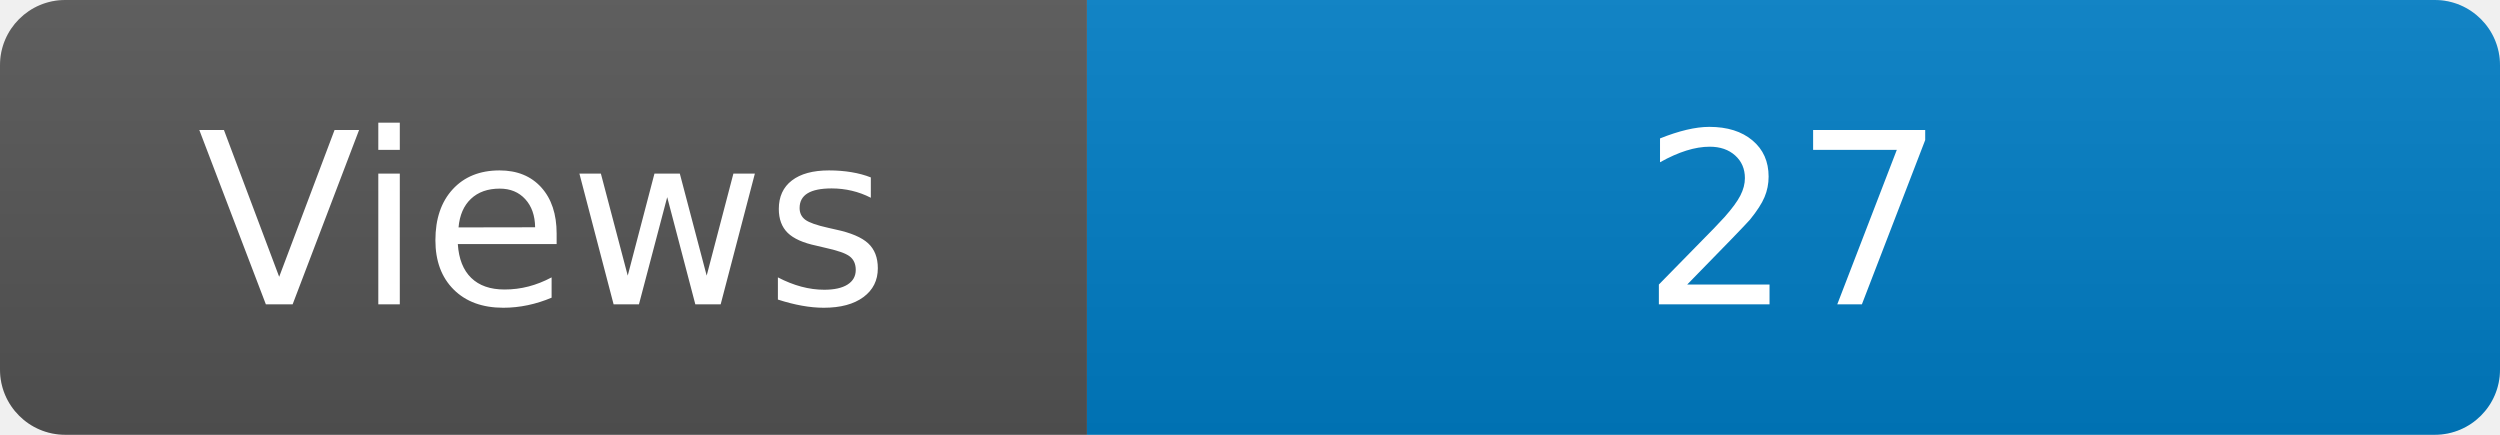
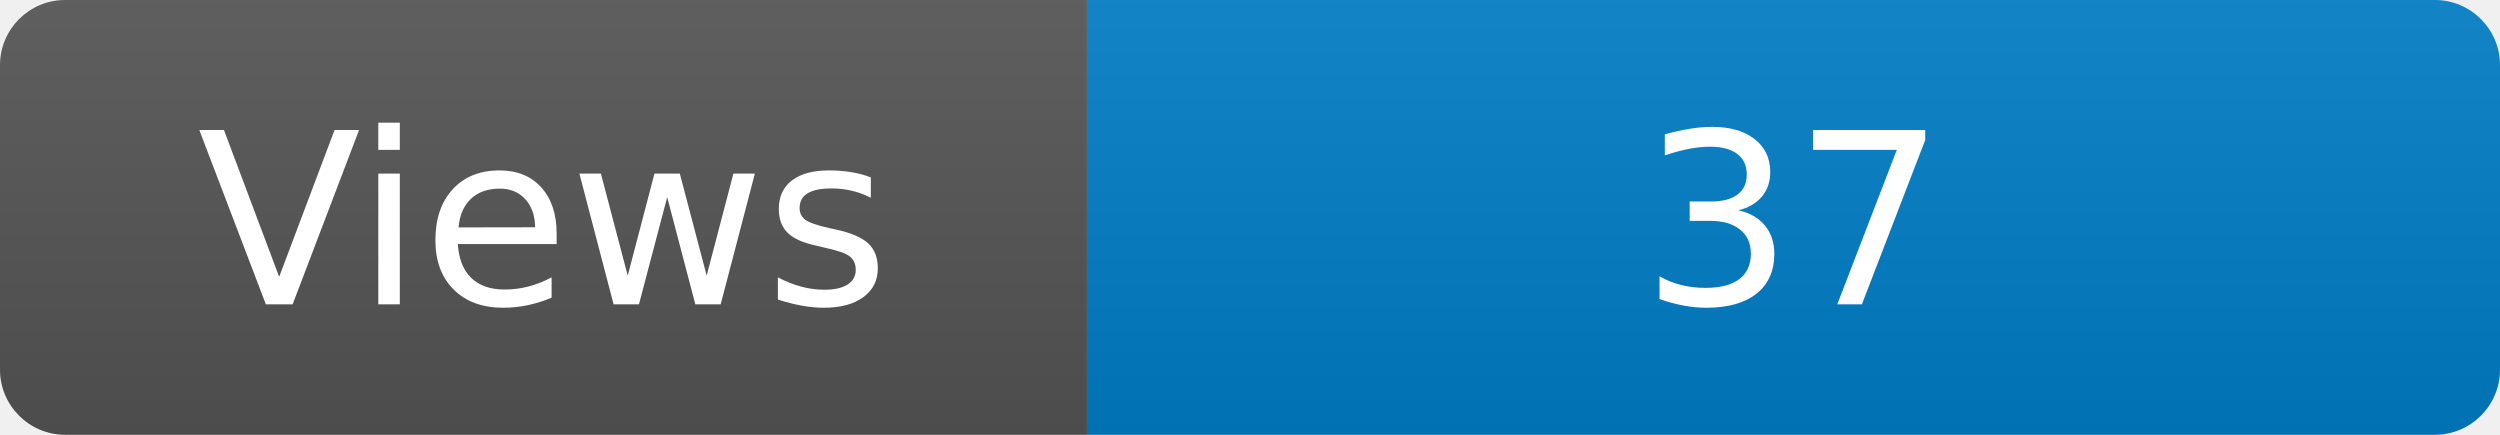
<svg xmlns="http://www.w3.org/2000/svg" width="115" height="20" role="img" aria-label="Maintained?: yes">
  <linearGradient id="s" x2="0" y2="100%">
    <stop offset="0" stop-color="#bbb" stop-opacity=".1" />
    <stop offset="1" stop-opacity=".1" />
  </linearGradient>
  <clipPath id="r">
    <rect width="115" height="20" rx="3" fill="#fff" />
  </clipPath>
  <g clip-path="url(#r)">
    <rect width="50" height="20" fill="#555" />
    <rect x="50" width="160" height="20" fill="#007ec6" />
    <rect width="115" height="20" fill="url(#s)" />
  </g>
  <g fill="#fff" text-anchor="middle" font-family="Verdana,Geneva,DejaVu Sans,sans-serif" font-size="110">
    <text x="250" y="140" transform="scale(.1)" fill="#fff">Views</text>
-     <text x="825" y="140" transform="scale(.1)" fill="#fff">27</text>
+     <text x="825" y="140" transform="scale(.1)" fill="#fff">37</text>
  </g>
</svg>
